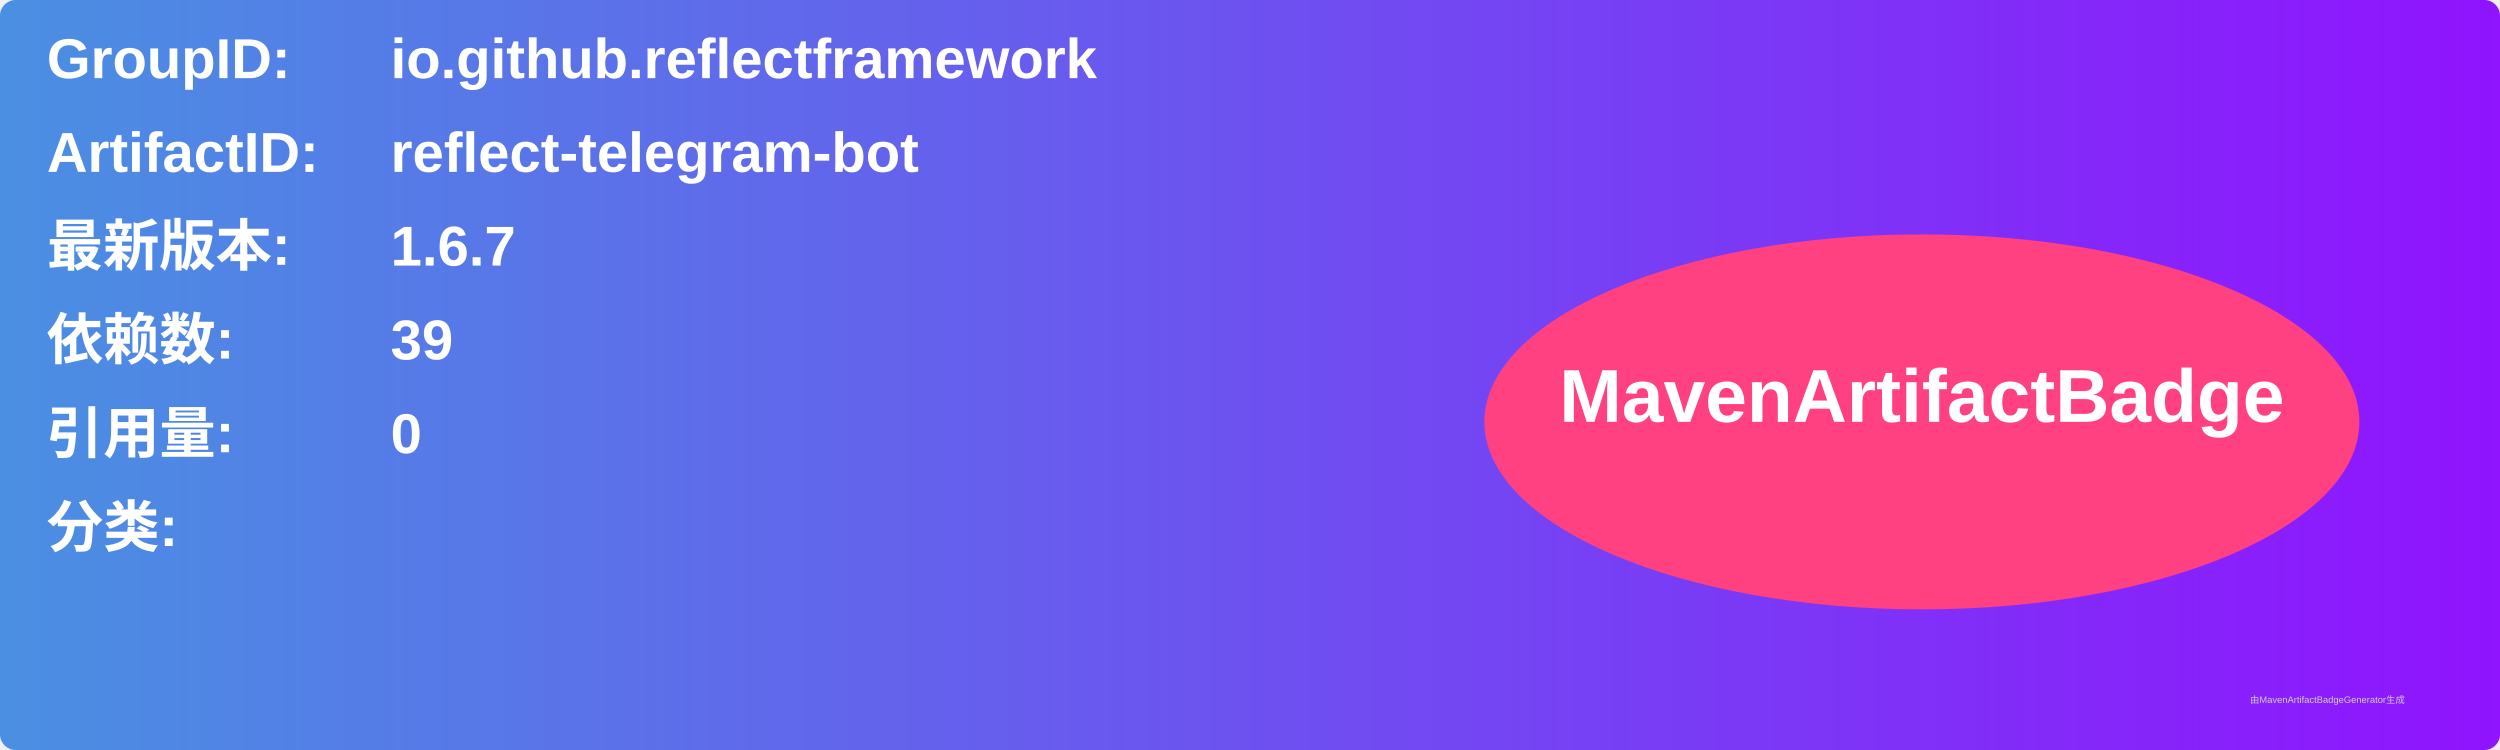
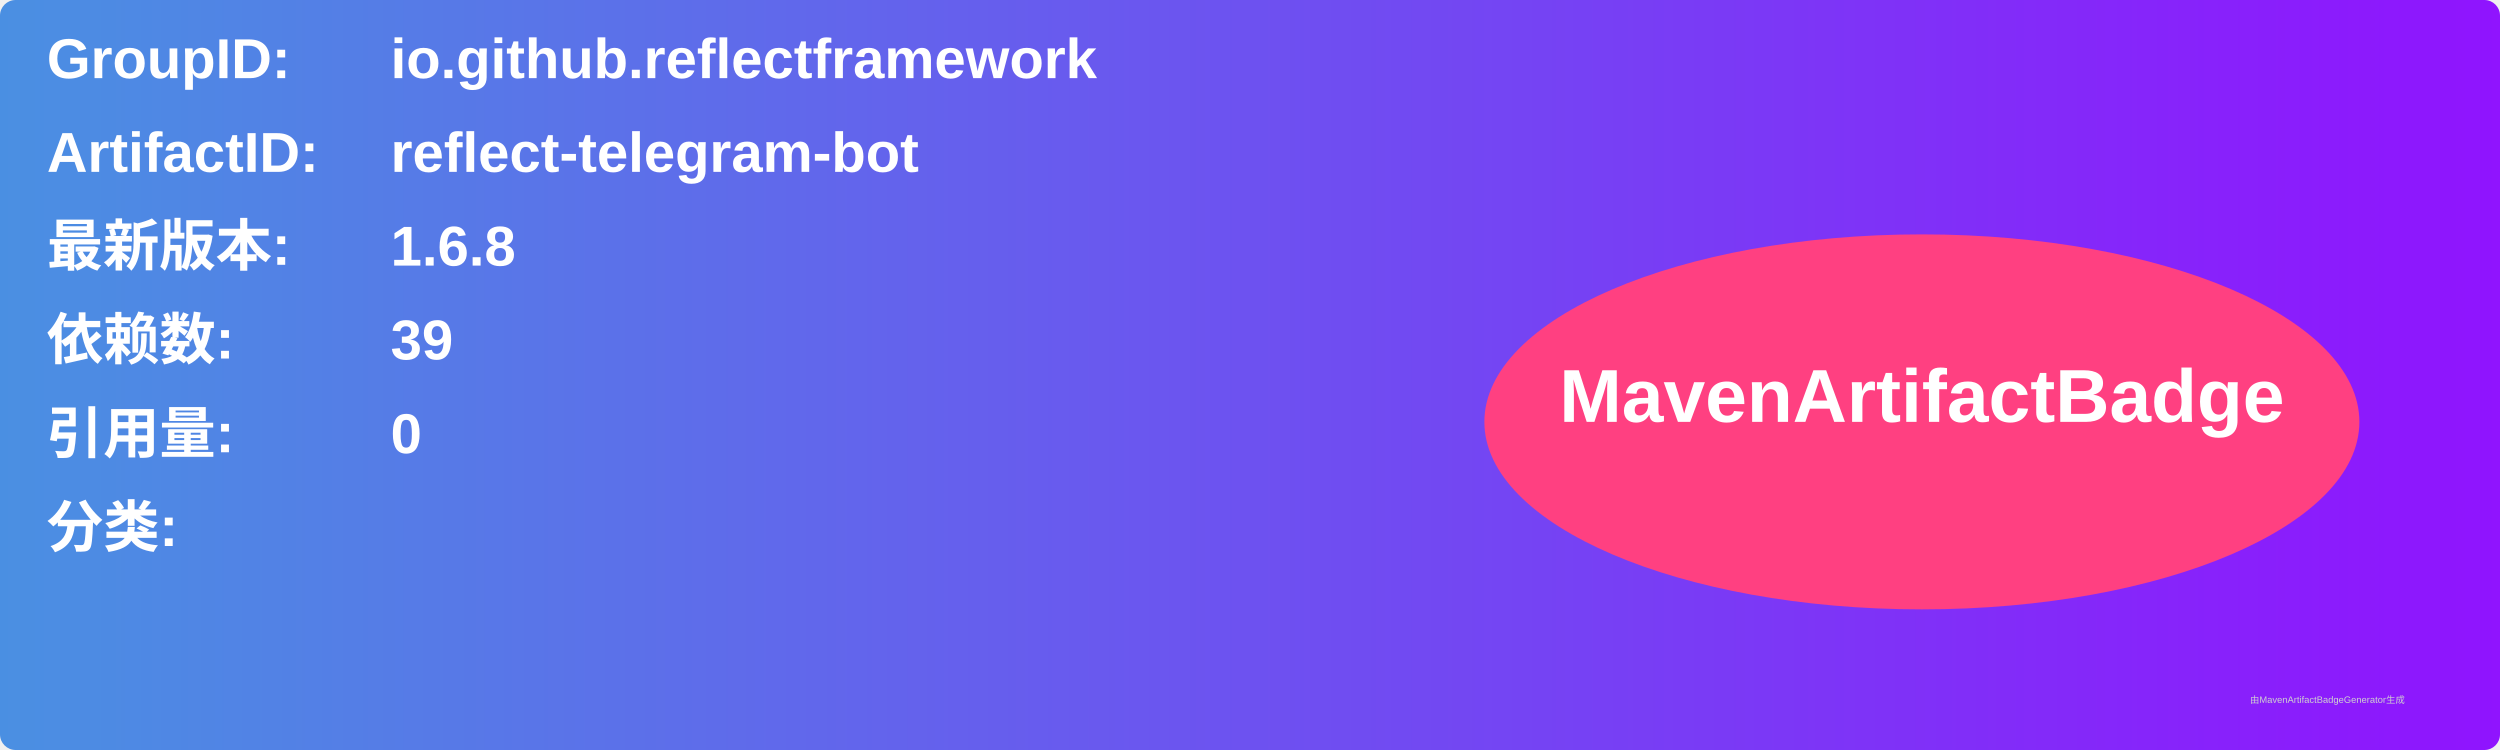
<svg xmlns="http://www.w3.org/2000/svg" width="800" height="240" viewBox="0 0 800 240">
  <linearGradient id="grad" x1="0%" y1="0%" x2="100%" y2="0%">
    <stop offset="0%" stop-color="#4a90e2" />
    <stop offset="100%" stop-color="#9013fe" />
  </linearGradient>
  <rect width="100%" height="100%" rx="5" ry="5" fill="url(#grad)" />
  <g transform="translate(15, 15)">
    <text x="0" y="10" font-family="Arial" font-size="18" fill="white" font-weight="bold" width="260">GroupID:</text>
    <text x="110" y="10" font-family="Arial" font-size="18" fill="white" font-weight="bold" width="460">io.github.reflectframework</text>
    <text x="0" y="40" font-family="Arial" font-size="18" fill="white" font-weight="bold" width="260">ArtifactID:</text>
    <text x="110" y="40" font-family="Arial" font-size="18" fill="white" font-weight="bold" width="460">reflect-telegram-bot</text>
    <text x="0" y="70" font-family="Arial" font-size="18" fill="white" font-weight="bold">最新版本:</text>
    <text x="110" y="70" font-family="Arial" font-size="18" fill="white" font-weight="bold">
-       <tspan font-weight="bold">1.6.7</tspan>
+       <tspan font-weight="bold">1.6.8</tspan>
    </text>
    <text x="0" y="100" font-family="Arial" font-size="18" fill="white" font-weight="bold">依赖数: </text>
    <text x="110" y="100" font-family="Arial" font-size="18" fill="white">
      <tspan font-weight="bold">39</tspan>
    </text>
    <text x="0" y="130" font-family="Arial" font-size="18" fill="white" font-weight="bold">引用量: </text>
    <text x="110" y="130" font-family="Arial" font-size="18" fill="white">
      <tspan font-weight="bold">0</tspan>
    </text>
    <text x="0" y="160" font-family="Arial" font-size="18" fill="white" font-weight="bold">分类:</text>
    <text x="10" y="190" font-family="Arial" font-size="10" fill="white">
      <tspan font-weight="bold" />
    </text>
    <ellipse cx="600" cy="120" rx="140" ry="60" fill="#ff4081" />
    <text x="600" y="120" text-anchor="middle" font-family="Arial" font-size="24" fill="white" font-weight="bold">MavenArtifactBadge</text>
  </g>
  <text x="720" y="225" font-family="Arial" font-size="3" fill="#d0d0d0">由MavenArtifactBadgeGenerator生成</text>
</svg>
